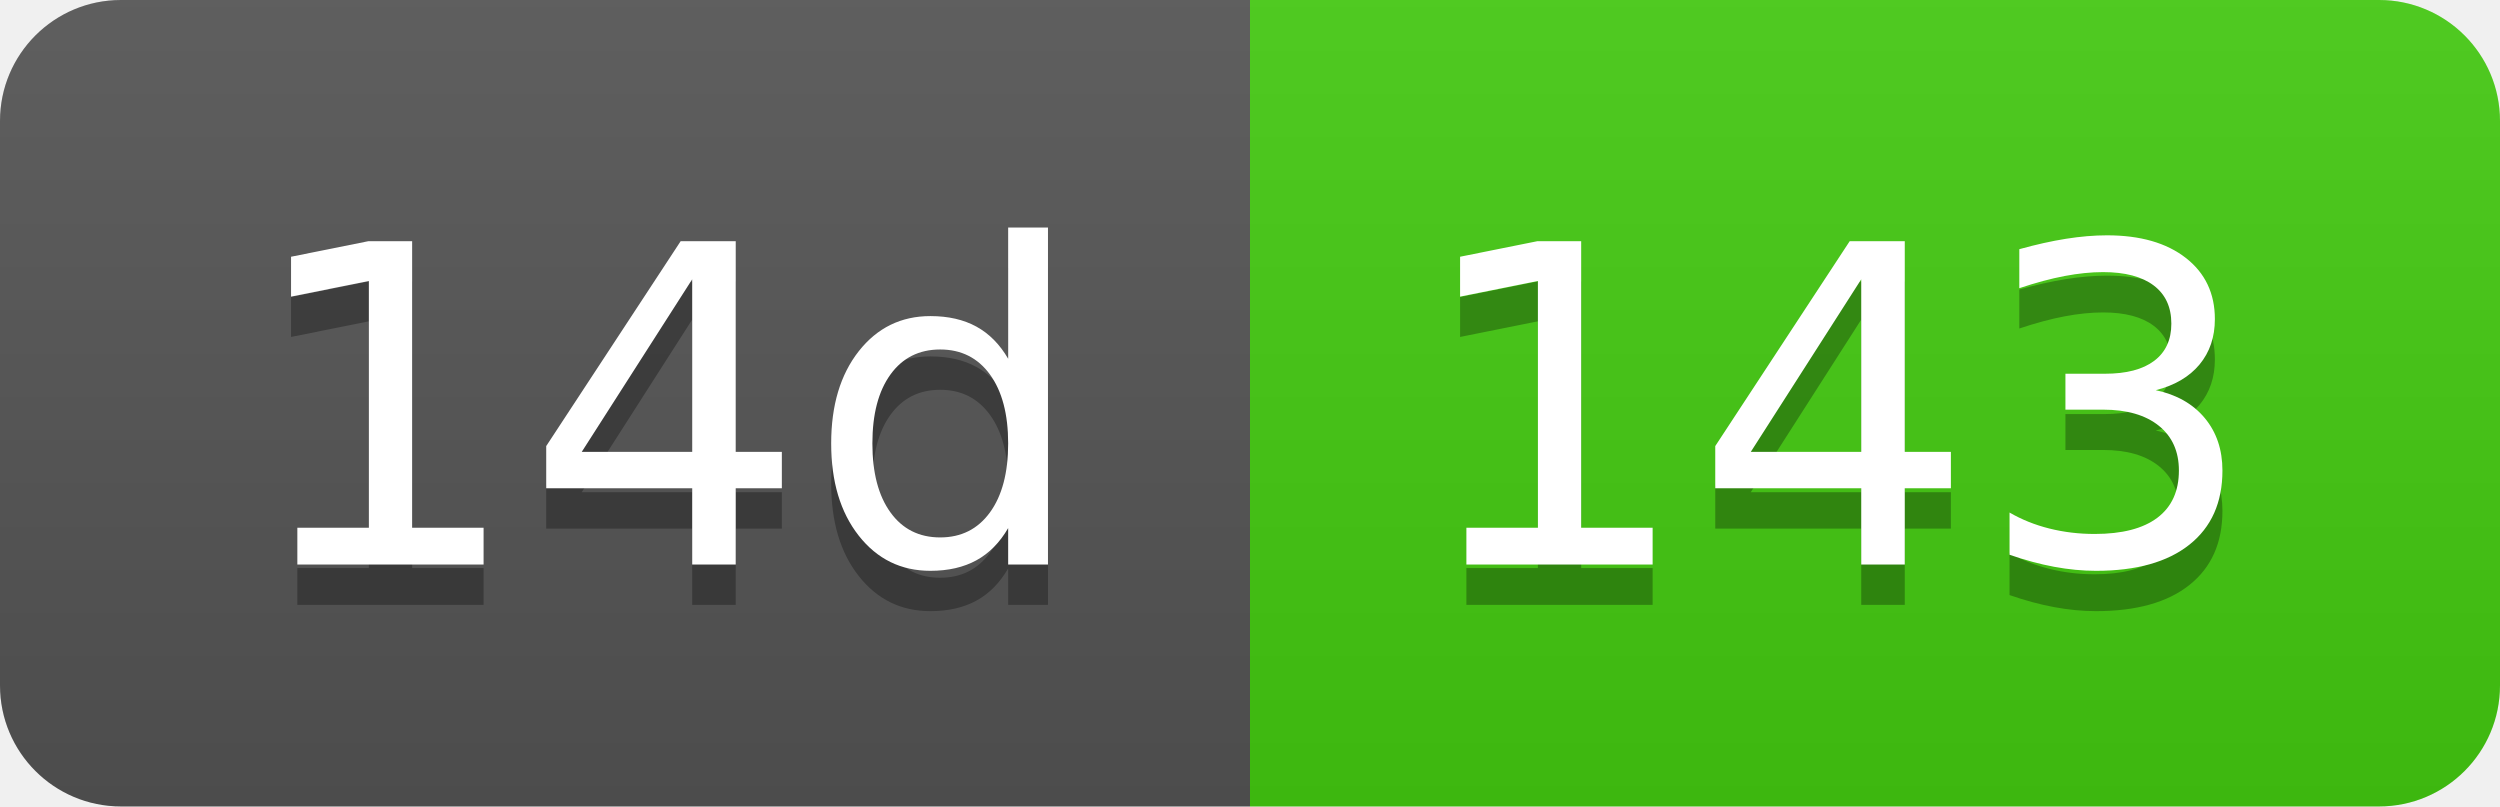
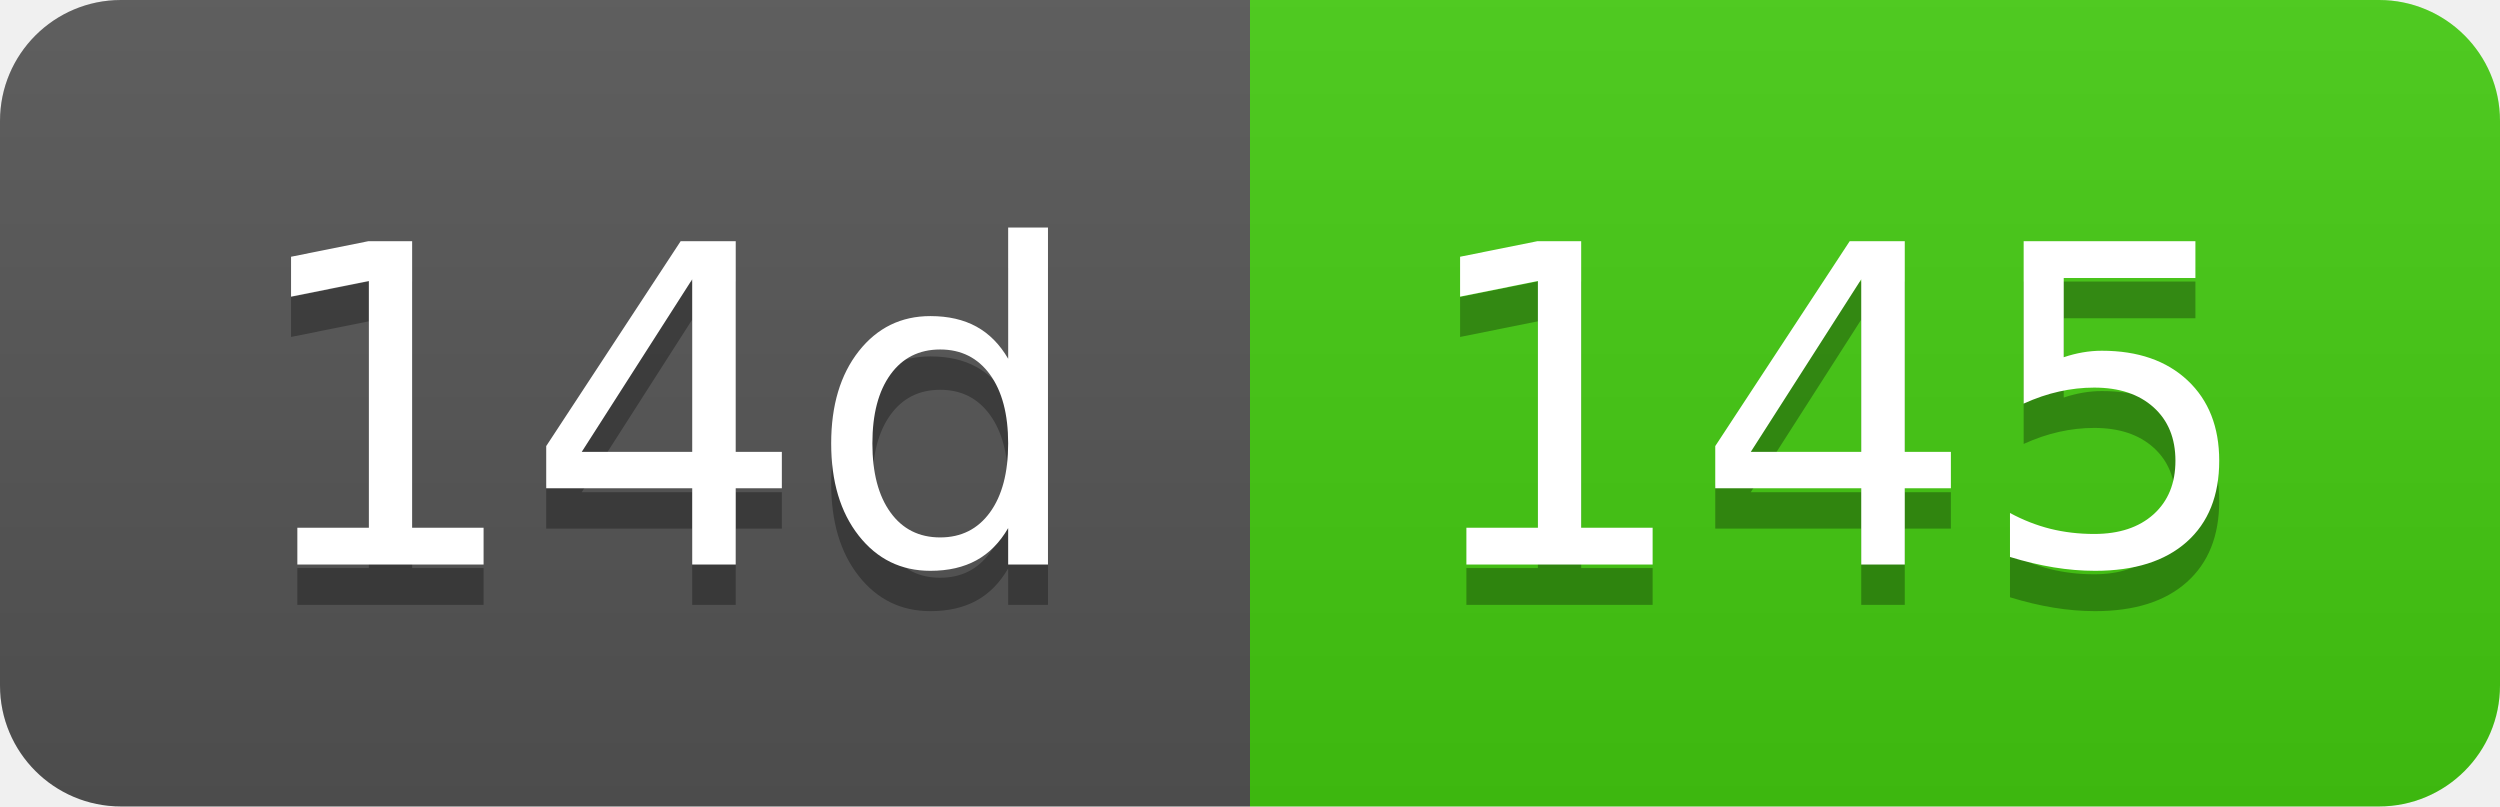
- <svg xmlns="http://www.w3.org/2000/svg" width="62" height="20" role="img" aria-label="14d: 143">
+ <svg xmlns="http://www.w3.org/2000/svg" width="62" height="20" role="img" aria-label="14d: 145">
  <linearGradient id="s" x2="0" y2="100%">
    <stop offset="0" stop-color="#bbb" stop-opacity=".1" />
    <stop offset="1" stop-opacity=".1" />
  </linearGradient>
  <clipPath id="r">
    <rect width="62" height="20" rx="3" fill="#fff" />
  </clipPath>
  <g clip-path="url(#r)">
    <rect width="31" height="20" fill="#555" />
    <rect x="31" width="31" height="20" fill="#4c1" />
    <rect width="62" height="20" fill="url(#s)" />
  </g>
  <g fill="#fff" text-anchor="middle" font-family="Verdana,Geneva,DejaVu Sans,sans-serif" text-rendering="geometricPrecision" font-size="110">
    <text aria-hidden="true" x="165" y="150" fill="#010101" fill-opacity=".3" transform="scale(.1)" textLength="210">14d</text>
    <text x="165" y="140" transform="scale(.1)" fill="#fff" textLength="210">14d</text>
-     <text aria-hidden="true" x="455" y="150" fill="#010101" fill-opacity=".3" transform="scale(.1)" textLength="210">143</text>
-     <text x="455" y="140" transform="scale(.1)" fill="#fff" textLength="210">143</text>
+     <text aria-hidden="true" x="455" y="150" fill="#010101" fill-opacity=".3" transform="scale(.1)" textLength="210">145</text>
+     <text x="455" y="140" transform="scale(.1)" fill="#fff" textLength="210">145</text>
  </g>
</svg>
